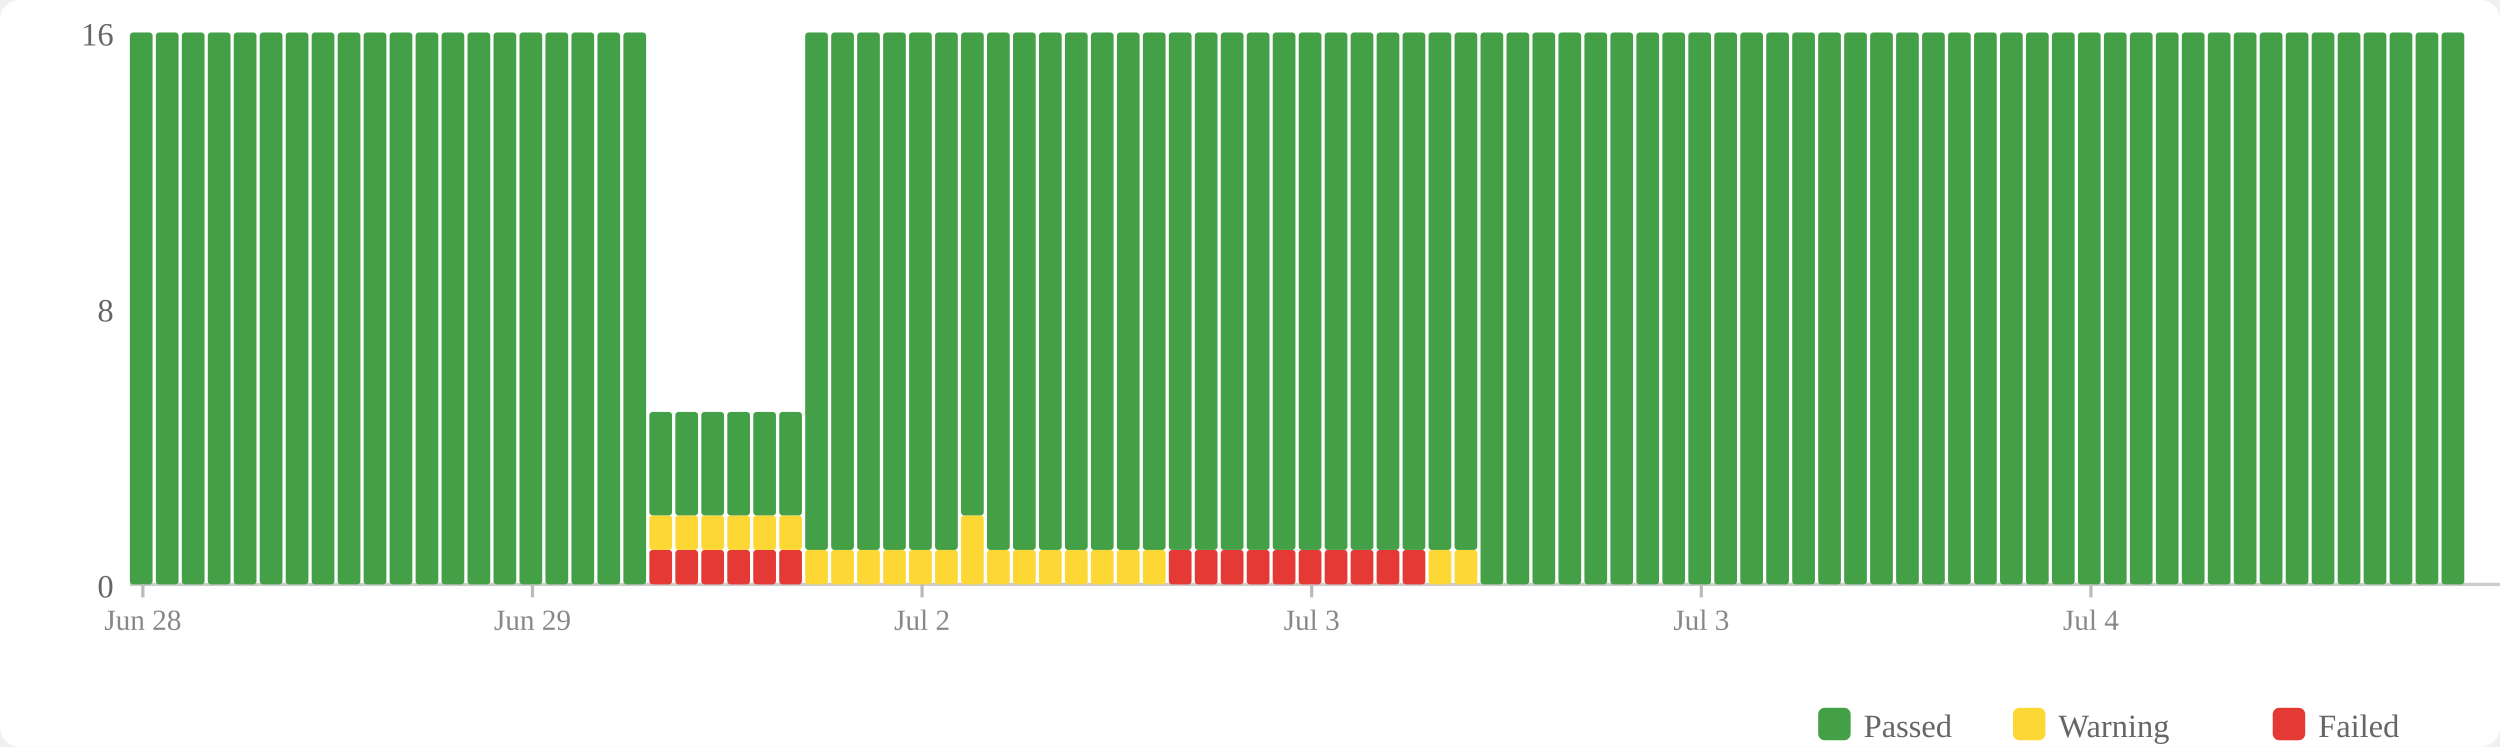
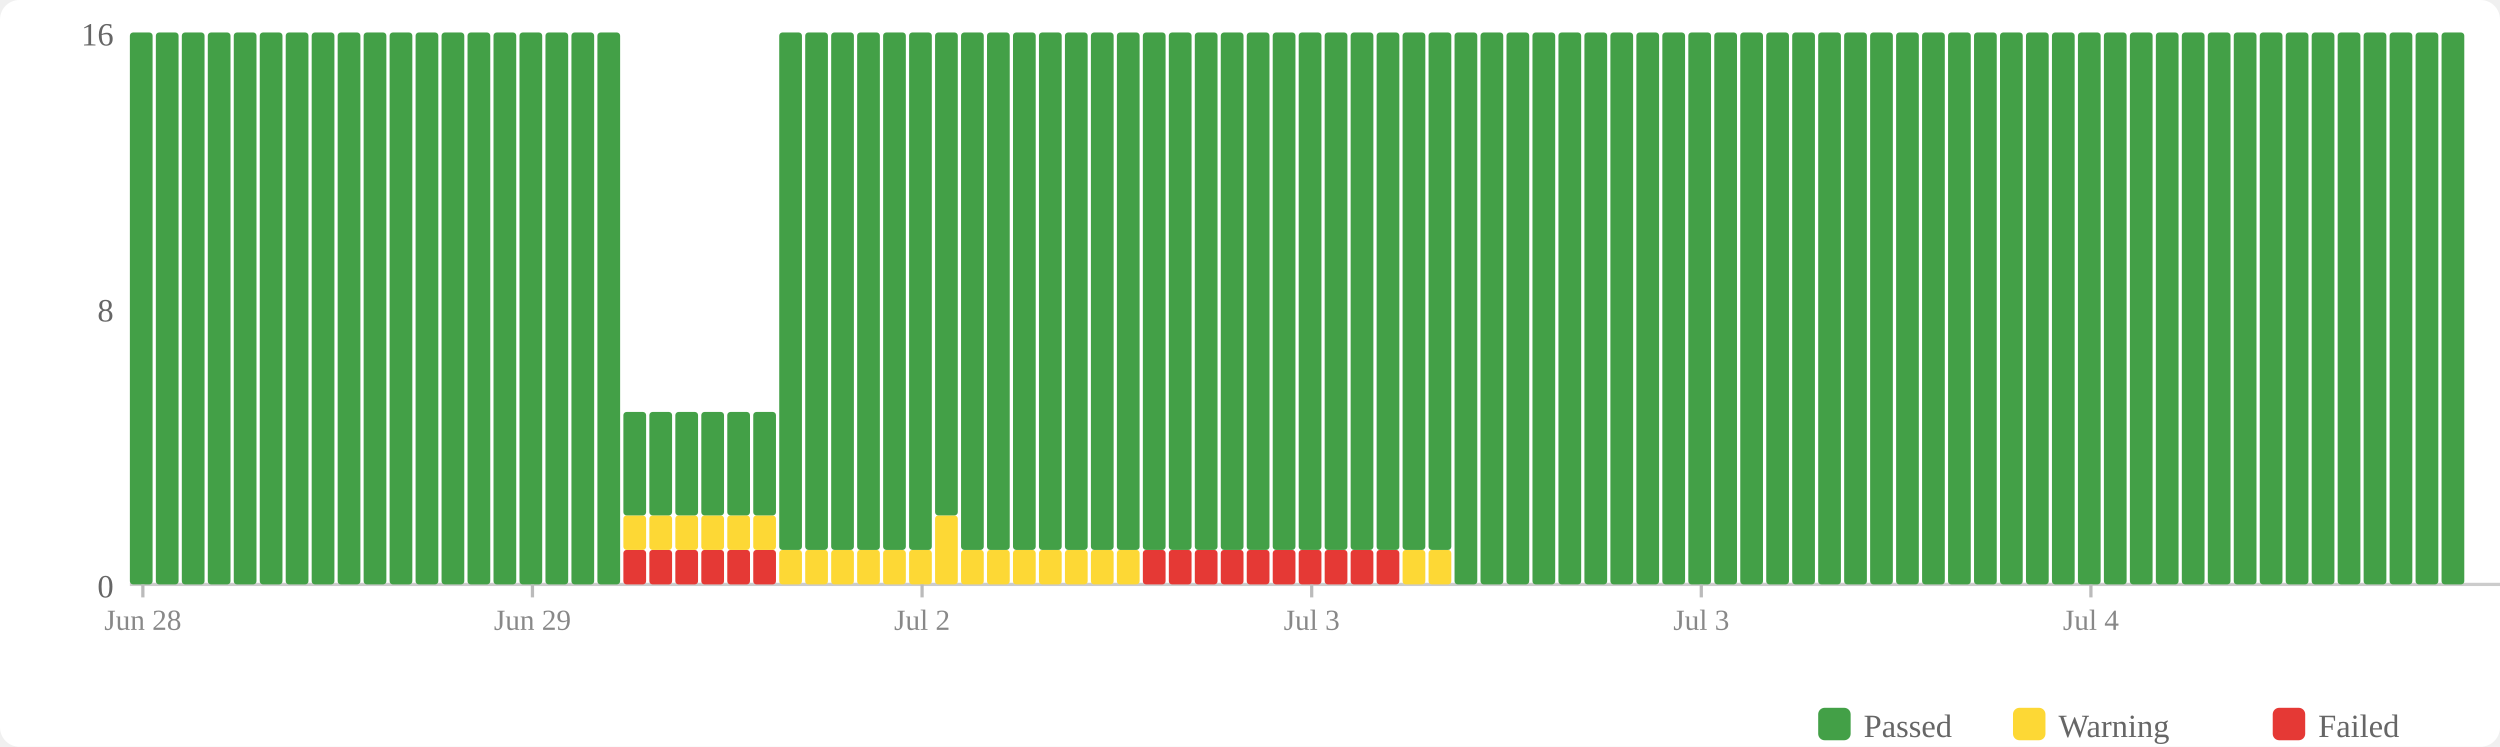
<svg xmlns="http://www.w3.org/2000/svg" width="770" height="230" viewBox="0 0 770 230">
  <rect width="770" height="230" fill="#fff" rx="6" />
  <rect x="560" y="218" width="10" height="10" fill="#43a047" rx="2" />
  <text x="574" y="227" font-size="10" fill="#666">Passed</text>
  <rect x="620" y="218" width="10" height="10" fill="#fdd835" rx="2" />
  <text x="634" y="227" font-size="10" fill="#666">Warning</text>
  <rect x="700" y="218" width="10" height="10" fill="#e53935" rx="2" />
  <text x="714" y="227" font-size="10" fill="#666">Failed</text>
  <text x="35" y="184" text-anchor="end" font-size="10" fill="#666">0</text>
  <text x="35" y="99" text-anchor="end" font-size="10" fill="#666">8</text>
  <text x="35" y="14" text-anchor="end" font-size="10" fill="#666">16</text>
  <line x1="40" y1="180" x2="770" y2="180" stroke="#ccc" stroke-width="1" />
  <rect x="40" y="10" width="7" height="170" fill="#43a047" rx="1" />
  <rect x="48" y="10" width="7" height="170" fill="#43a047" rx="1" />
  <rect x="56" y="10" width="7" height="170" fill="#43a047" rx="1" />
  <rect x="64" y="10" width="7" height="170" fill="#43a047" rx="1" />
  <rect x="72" y="10" width="7" height="170" fill="#43a047" rx="1" />
  <rect x="80" y="10" width="7" height="170" fill="#43a047" rx="1" />
  <rect x="88" y="10" width="7" height="170" fill="#43a047" rx="1" />
  <rect x="96" y="10" width="7" height="170" fill="#43a047" rx="1" />
  <rect x="104" y="10" width="7" height="170" fill="#43a047" rx="1" />
  <rect x="112" y="10" width="7" height="170" fill="#43a047" rx="1" />
  <rect x="120" y="10" width="7" height="170" fill="#43a047" rx="1" />
  <rect x="128" y="10" width="7" height="170" fill="#43a047" rx="1" />
  <rect x="136" y="10" width="7" height="170" fill="#43a047" rx="1" />
  <rect x="144" y="10" width="7" height="170" fill="#43a047" rx="1" />
  <rect x="152" y="10" width="7" height="170" fill="#43a047" rx="1" />
  <rect x="160" y="10" width="7" height="170" fill="#43a047" rx="1" />
  <rect x="168" y="10" width="7" height="170" fill="#43a047" rx="1" />
  <rect x="176" y="10" width="7" height="170" fill="#43a047" rx="1" />
  <rect x="184" y="10" width="7" height="170" fill="#43a047" rx="1" />
-   <rect x="192" y="10" width="7" height="170" fill="#43a047" rx="1" />
+   <rect x="192" y="169.375" width="7" height="10.625" fill="#e53935" rx="1" />
+   <rect x="192" y="158.75" width="7" height="10.625" fill="#fdd835" rx="1" />
+   <rect x="192" y="126.875" width="7" height="31.875" fill="#43a047" rx="1" />
  <rect x="200" y="169.375" width="7" height="10.625" fill="#e53935" rx="1" />
  <rect x="200" y="158.75" width="7" height="10.625" fill="#fdd835" rx="1" />
  <rect x="200" y="126.875" width="7" height="31.875" fill="#43a047" rx="1" />
  <rect x="208" y="169.375" width="7" height="10.625" fill="#e53935" rx="1" />
  <rect x="208" y="158.75" width="7" height="10.625" fill="#fdd835" rx="1" />
  <rect x="208" y="126.875" width="7" height="31.875" fill="#43a047" rx="1" />
  <rect x="216" y="169.375" width="7" height="10.625" fill="#e53935" rx="1" />
  <rect x="216" y="158.75" width="7" height="10.625" fill="#fdd835" rx="1" />
  <rect x="216" y="126.875" width="7" height="31.875" fill="#43a047" rx="1" />
  <rect x="224" y="169.375" width="7" height="10.625" fill="#e53935" rx="1" />
  <rect x="224" y="158.75" width="7" height="10.625" fill="#fdd835" rx="1" />
  <rect x="224" y="126.875" width="7" height="31.875" fill="#43a047" rx="1" />
  <rect x="232" y="169.375" width="7" height="10.625" fill="#e53935" rx="1" />
  <rect x="232" y="158.75" width="7" height="10.625" fill="#fdd835" rx="1" />
  <rect x="232" y="126.875" width="7" height="31.875" fill="#43a047" rx="1" />
-   <rect x="240" y="169.375" width="7" height="10.625" fill="#e53935" rx="1" />
-   <rect x="240" y="158.75" width="7" height="10.625" fill="#fdd835" rx="1" />
-   <rect x="240" y="126.875" width="7" height="31.875" fill="#43a047" rx="1" />
+   <rect x="240" y="169.375" width="7" height="10.625" fill="#fdd835" rx="1" />
+   <rect x="240" y="10" width="7" height="159.375" fill="#43a047" rx="1" />
  <rect x="248" y="169.375" width="7" height="10.625" fill="#fdd835" rx="1" />
  <rect x="248" y="10" width="7" height="159.375" fill="#43a047" rx="1" />
  <rect x="256" y="169.375" width="7" height="10.625" fill="#fdd835" rx="1" />
  <rect x="256" y="10" width="7" height="159.375" fill="#43a047" rx="1" />
  <rect x="264" y="169.375" width="7" height="10.625" fill="#fdd835" rx="1" />
  <rect x="264" y="10" width="7" height="159.375" fill="#43a047" rx="1" />
  <rect x="272" y="169.375" width="7" height="10.625" fill="#fdd835" rx="1" />
  <rect x="272" y="10" width="7" height="159.375" fill="#43a047" rx="1" />
  <rect x="280" y="169.375" width="7" height="10.625" fill="#fdd835" rx="1" />
  <rect x="280" y="10" width="7" height="159.375" fill="#43a047" rx="1" />
-   <rect x="288" y="169.375" width="7" height="10.625" fill="#fdd835" rx="1" />
-   <rect x="288" y="10" width="7" height="159.375" fill="#43a047" rx="1" />
-   <rect x="296" y="158.75" width="7" height="21.25" fill="#fdd835" rx="1" />
-   <rect x="296" y="10" width="7" height="148.75" fill="#43a047" rx="1" />
+   <rect x="288" y="158.75" width="7" height="21.25" fill="#fdd835" rx="1" />
+   <rect x="288" y="10" width="7" height="148.75" fill="#43a047" rx="1" />
+   <rect x="296" y="169.375" width="7" height="10.625" fill="#fdd835" rx="1" />
+   <rect x="296" y="10" width="7" height="159.375" fill="#43a047" rx="1" />
  <rect x="304" y="169.375" width="7" height="10.625" fill="#fdd835" rx="1" />
  <rect x="304" y="10" width="7" height="159.375" fill="#43a047" rx="1" />
  <rect x="312" y="169.375" width="7" height="10.625" fill="#fdd835" rx="1" />
  <rect x="312" y="10" width="7" height="159.375" fill="#43a047" rx="1" />
  <rect x="320" y="169.375" width="7" height="10.625" fill="#fdd835" rx="1" />
  <rect x="320" y="10" width="7" height="159.375" fill="#43a047" rx="1" />
  <rect x="328" y="169.375" width="7" height="10.625" fill="#fdd835" rx="1" />
  <rect x="328" y="10" width="7" height="159.375" fill="#43a047" rx="1" />
  <rect x="336" y="169.375" width="7" height="10.625" fill="#fdd835" rx="1" />
  <rect x="336" y="10" width="7" height="159.375" fill="#43a047" rx="1" />
  <rect x="344" y="169.375" width="7" height="10.625" fill="#fdd835" rx="1" />
  <rect x="344" y="10" width="7" height="159.375" fill="#43a047" rx="1" />
-   <rect x="352" y="169.375" width="7" height="10.625" fill="#fdd835" rx="1" />
+   <rect x="352" y="169.375" width="7" height="10.625" fill="#e53935" rx="1" />
  <rect x="352" y="10" width="7" height="159.375" fill="#43a047" rx="1" />
  <rect x="360" y="169.375" width="7" height="10.625" fill="#e53935" rx="1" />
  <rect x="360" y="10" width="7" height="159.375" fill="#43a047" rx="1" />
  <rect x="368" y="169.375" width="7" height="10.625" fill="#e53935" rx="1" />
  <rect x="368" y="10" width="7" height="159.375" fill="#43a047" rx="1" />
  <rect x="376" y="169.375" width="7" height="10.625" fill="#e53935" rx="1" />
  <rect x="376" y="10" width="7" height="159.375" fill="#43a047" rx="1" />
  <rect x="384" y="169.375" width="7" height="10.625" fill="#e53935" rx="1" />
  <rect x="384" y="10" width="7" height="159.375" fill="#43a047" rx="1" />
  <rect x="392" y="169.375" width="7" height="10.625" fill="#e53935" rx="1" />
  <rect x="392" y="10" width="7" height="159.375" fill="#43a047" rx="1" />
  <rect x="400" y="169.375" width="7" height="10.625" fill="#e53935" rx="1" />
  <rect x="400" y="10" width="7" height="159.375" fill="#43a047" rx="1" />
  <rect x="408" y="169.375" width="7" height="10.625" fill="#e53935" rx="1" />
  <rect x="408" y="10" width="7" height="159.375" fill="#43a047" rx="1" />
  <rect x="416" y="169.375" width="7" height="10.625" fill="#e53935" rx="1" />
  <rect x="416" y="10" width="7" height="159.375" fill="#43a047" rx="1" />
  <rect x="424" y="169.375" width="7" height="10.625" fill="#e53935" rx="1" />
  <rect x="424" y="10" width="7" height="159.375" fill="#43a047" rx="1" />
-   <rect x="432" y="169.375" width="7" height="10.625" fill="#e53935" rx="1" />
+   <rect x="432" y="169.375" width="7" height="10.625" fill="#fdd835" rx="1" />
  <rect x="432" y="10" width="7" height="159.375" fill="#43a047" rx="1" />
  <rect x="440" y="169.375" width="7" height="10.625" fill="#fdd835" rx="1" />
  <rect x="440" y="10" width="7" height="159.375" fill="#43a047" rx="1" />
-   <rect x="448" y="169.375" width="7" height="10.625" fill="#fdd835" rx="1" />
-   <rect x="448" y="10" width="7" height="159.375" fill="#43a047" rx="1" />
+   <rect x="448" y="10" width="7" height="170" fill="#43a047" rx="1" />
  <rect x="456" y="10" width="7" height="170" fill="#43a047" rx="1" />
  <rect x="464" y="10" width="7" height="170" fill="#43a047" rx="1" />
  <rect x="472" y="10" width="7" height="170" fill="#43a047" rx="1" />
  <rect x="480" y="10" width="7" height="170" fill="#43a047" rx="1" />
  <rect x="488" y="10" width="7" height="170" fill="#43a047" rx="1" />
  <rect x="496" y="10" width="7" height="170" fill="#43a047" rx="1" />
  <rect x="504" y="10" width="7" height="170" fill="#43a047" rx="1" />
  <rect x="512" y="10" width="7" height="170" fill="#43a047" rx="1" />
  <rect x="520" y="10" width="7" height="170" fill="#43a047" rx="1" />
  <rect x="528" y="10" width="7" height="170" fill="#43a047" rx="1" />
  <rect x="536" y="10" width="7" height="170" fill="#43a047" rx="1" />
  <rect x="544" y="10" width="7" height="170" fill="#43a047" rx="1" />
  <rect x="552" y="10" width="7" height="170" fill="#43a047" rx="1" />
  <rect x="560" y="10" width="7" height="170" fill="#43a047" rx="1" />
  <rect x="568" y="10" width="7" height="170" fill="#43a047" rx="1" />
  <rect x="576" y="10" width="7" height="170" fill="#43a047" rx="1" />
  <rect x="584" y="10" width="7" height="170" fill="#43a047" rx="1" />
  <rect x="592" y="10" width="7" height="170" fill="#43a047" rx="1" />
  <rect x="600" y="10" width="7" height="170" fill="#43a047" rx="1" />
  <rect x="608" y="10" width="7" height="170" fill="#43a047" rx="1" />
  <rect x="616" y="10" width="7" height="170" fill="#43a047" rx="1" />
  <rect x="624" y="10" width="7" height="170" fill="#43a047" rx="1" />
  <rect x="632" y="10" width="7" height="170" fill="#43a047" rx="1" />
  <rect x="640" y="10" width="7" height="170" fill="#43a047" rx="1" />
  <rect x="648" y="10" width="7" height="170" fill="#43a047" rx="1" />
  <rect x="656" y="10" width="7" height="170" fill="#43a047" rx="1" />
  <rect x="664" y="10" width="7" height="170" fill="#43a047" rx="1" />
  <rect x="672" y="10" width="7" height="170" fill="#43a047" rx="1" />
  <rect x="680" y="10" width="7" height="170" fill="#43a047" rx="1" />
  <rect x="688" y="10" width="7" height="170" fill="#43a047" rx="1" />
  <rect x="696" y="10" width="7" height="170" fill="#43a047" rx="1" />
  <rect x="704" y="10" width="7" height="170" fill="#43a047" rx="1" />
  <rect x="712" y="10" width="7" height="170" fill="#43a047" rx="1" />
  <rect x="720" y="10" width="7" height="170" fill="#43a047" rx="1" />
  <rect x="728" y="10" width="7" height="170" fill="#43a047" rx="1" />
  <rect x="736" y="10" width="7" height="170" fill="#43a047" rx="1" />
  <rect x="744" y="10" width="7" height="170" fill="#43a047" rx="1" />
  <rect x="752" y="10" width="7" height="170" fill="#43a047" rx="1" />
  <line x1="44.0" y1="180" x2="44.0" y2="184" stroke="#bbb" stroke-width="1" />
  <text x="44.0" y="194" text-anchor="middle" font-size="9" fill="#888">Jun 28</text>
  <line x1="164.0" y1="180" x2="164.0" y2="184" stroke="#bbb" stroke-width="1" />
  <text x="164.0" y="194" text-anchor="middle" font-size="9" fill="#888">Jun 29</text>
  <line x1="284.0" y1="180" x2="284.0" y2="184" stroke="#bbb" stroke-width="1" />
  <text x="284.0" y="194" text-anchor="middle" font-size="9" fill="#888">Jul 2</text>
  <line x1="404.0" y1="180" x2="404.0" y2="184" stroke="#bbb" stroke-width="1" />
  <text x="404.0" y="194" text-anchor="middle" font-size="9" fill="#888">Jul 3</text>
  <line x1="524.0" y1="180" x2="524.0" y2="184" stroke="#bbb" stroke-width="1" />
  <text x="524.0" y="194" text-anchor="middle" font-size="9" fill="#888">Jul 3</text>
  <line x1="644.0" y1="180" x2="644.0" y2="184" stroke="#bbb" stroke-width="1" />
  <text x="644.0" y="194" text-anchor="middle" font-size="9" fill="#888">Jul 4</text>
</svg>
